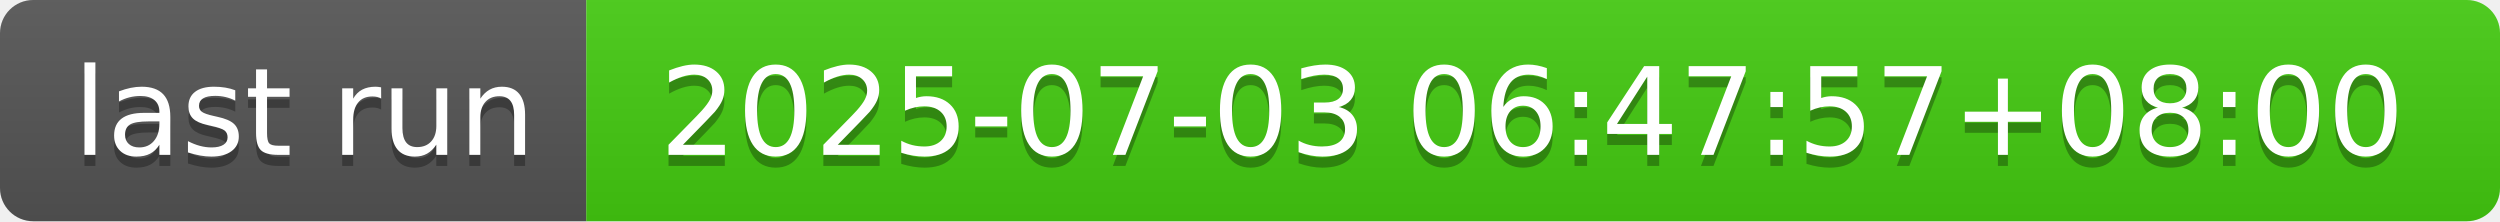
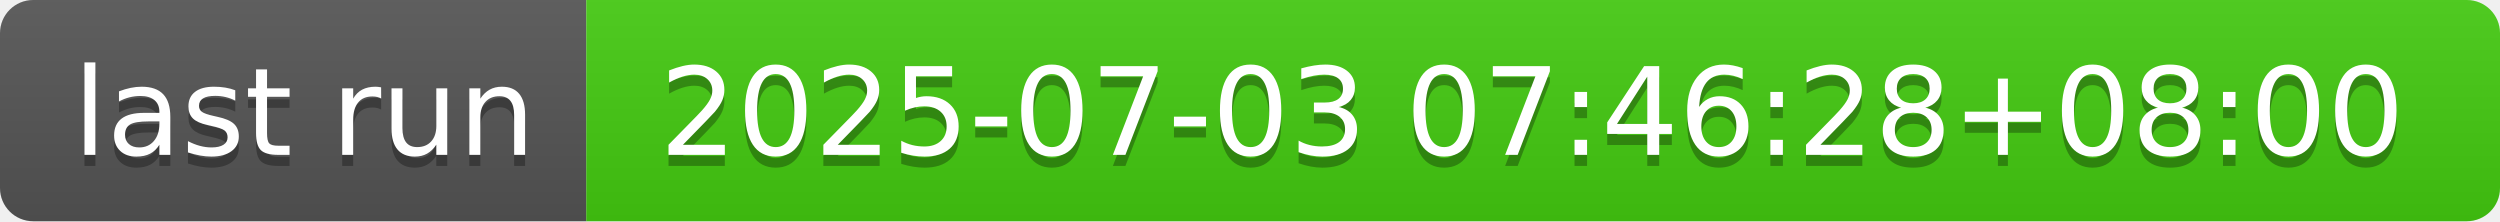
- <svg xmlns="http://www.w3.org/2000/svg" width="226" height="20" role="img" aria-label="last run: 2025-07-03 06:47:57+08:00">
+ <svg xmlns="http://www.w3.org/2000/svg" width="226" height="20" role="img" aria-label="last run: 2025-07-03 07:46:28+08:00">
  <linearGradient id="s" x2="0" y2="100%">
    <stop offset="0" stop-color="#bbb" stop-opacity=".1" />
    <stop offset="1" stop-opacity=".1" />
  </linearGradient>
  <clipPath id="r">
    <rect width="226" height="20" rx="3" fill="#fff" />
  </clipPath>
  <g clip-path="url(#r)">
    <rect width="53" height="20" fill="#555" />
    <rect x="53" width="173" height="20" fill="#4c1" />
    <rect width="226" height="20" fill="url(#s)" />
  </g>
  <g fill="#fff" text-anchor="middle" font-family="Verdana,Geneva,DejaVu Sans,sans-serif" text-rendering="geometricPrecision" font-size="110">
    <text aria-hidden="true" x="275" y="150" fill="#010101" fill-opacity=".3" transform="scale(.1)" textLength="430">last run</text>
    <text x="275" y="140" transform="scale(.1)" fill="#fff" textLength="430">last run</text>
-     <text aria-hidden="true" x="1385" y="150" fill="#010101" fill-opacity=".3" transform="scale(.1)" textLength="1630">2025-07-03 06:47:57+08:00</text>
-     <text x="1385" y="140" transform="scale(.1)" fill="#fff" textLength="1630">2025-07-03 06:47:57+08:00</text>
+     <text aria-hidden="true" x="1385" y="150" fill="#010101" fill-opacity=".3" transform="scale(.1)" textLength="1630">2025-07-03 07:46:28+08:00</text>
+     <text x="1385" y="140" transform="scale(.1)" fill="#fff" textLength="1630">2025-07-03 07:46:28+08:00</text>
  </g>
</svg>
